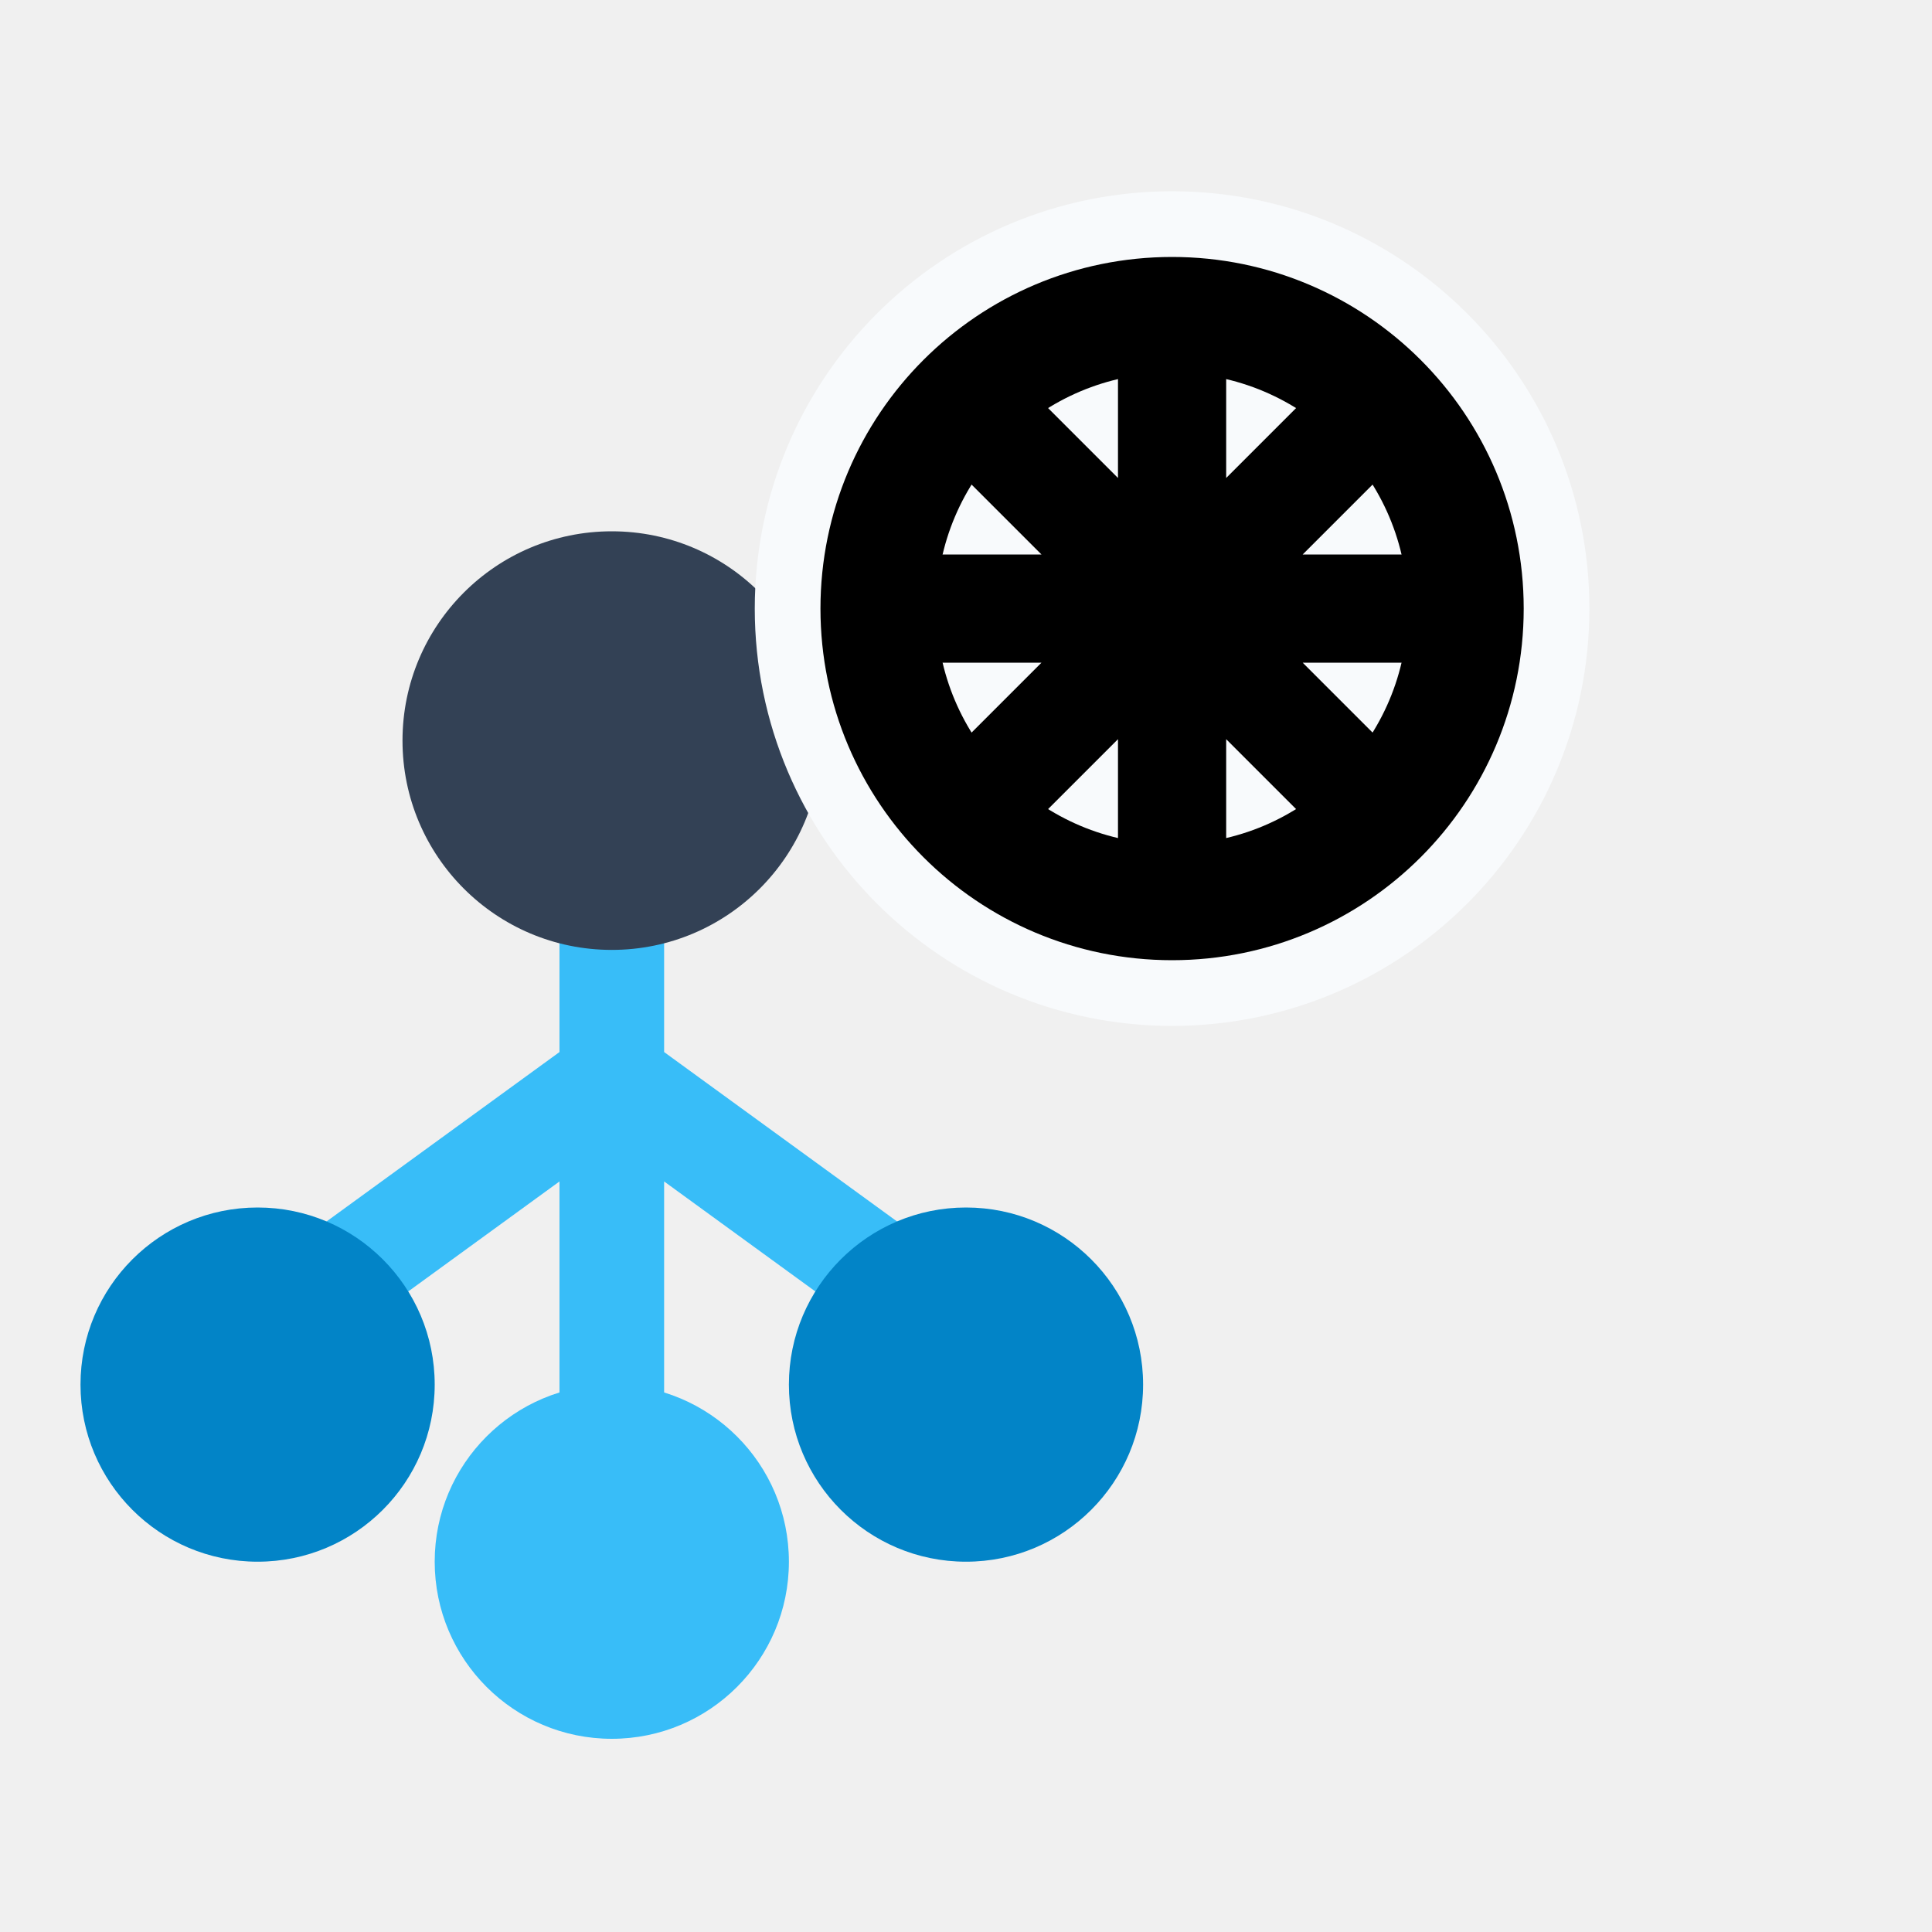
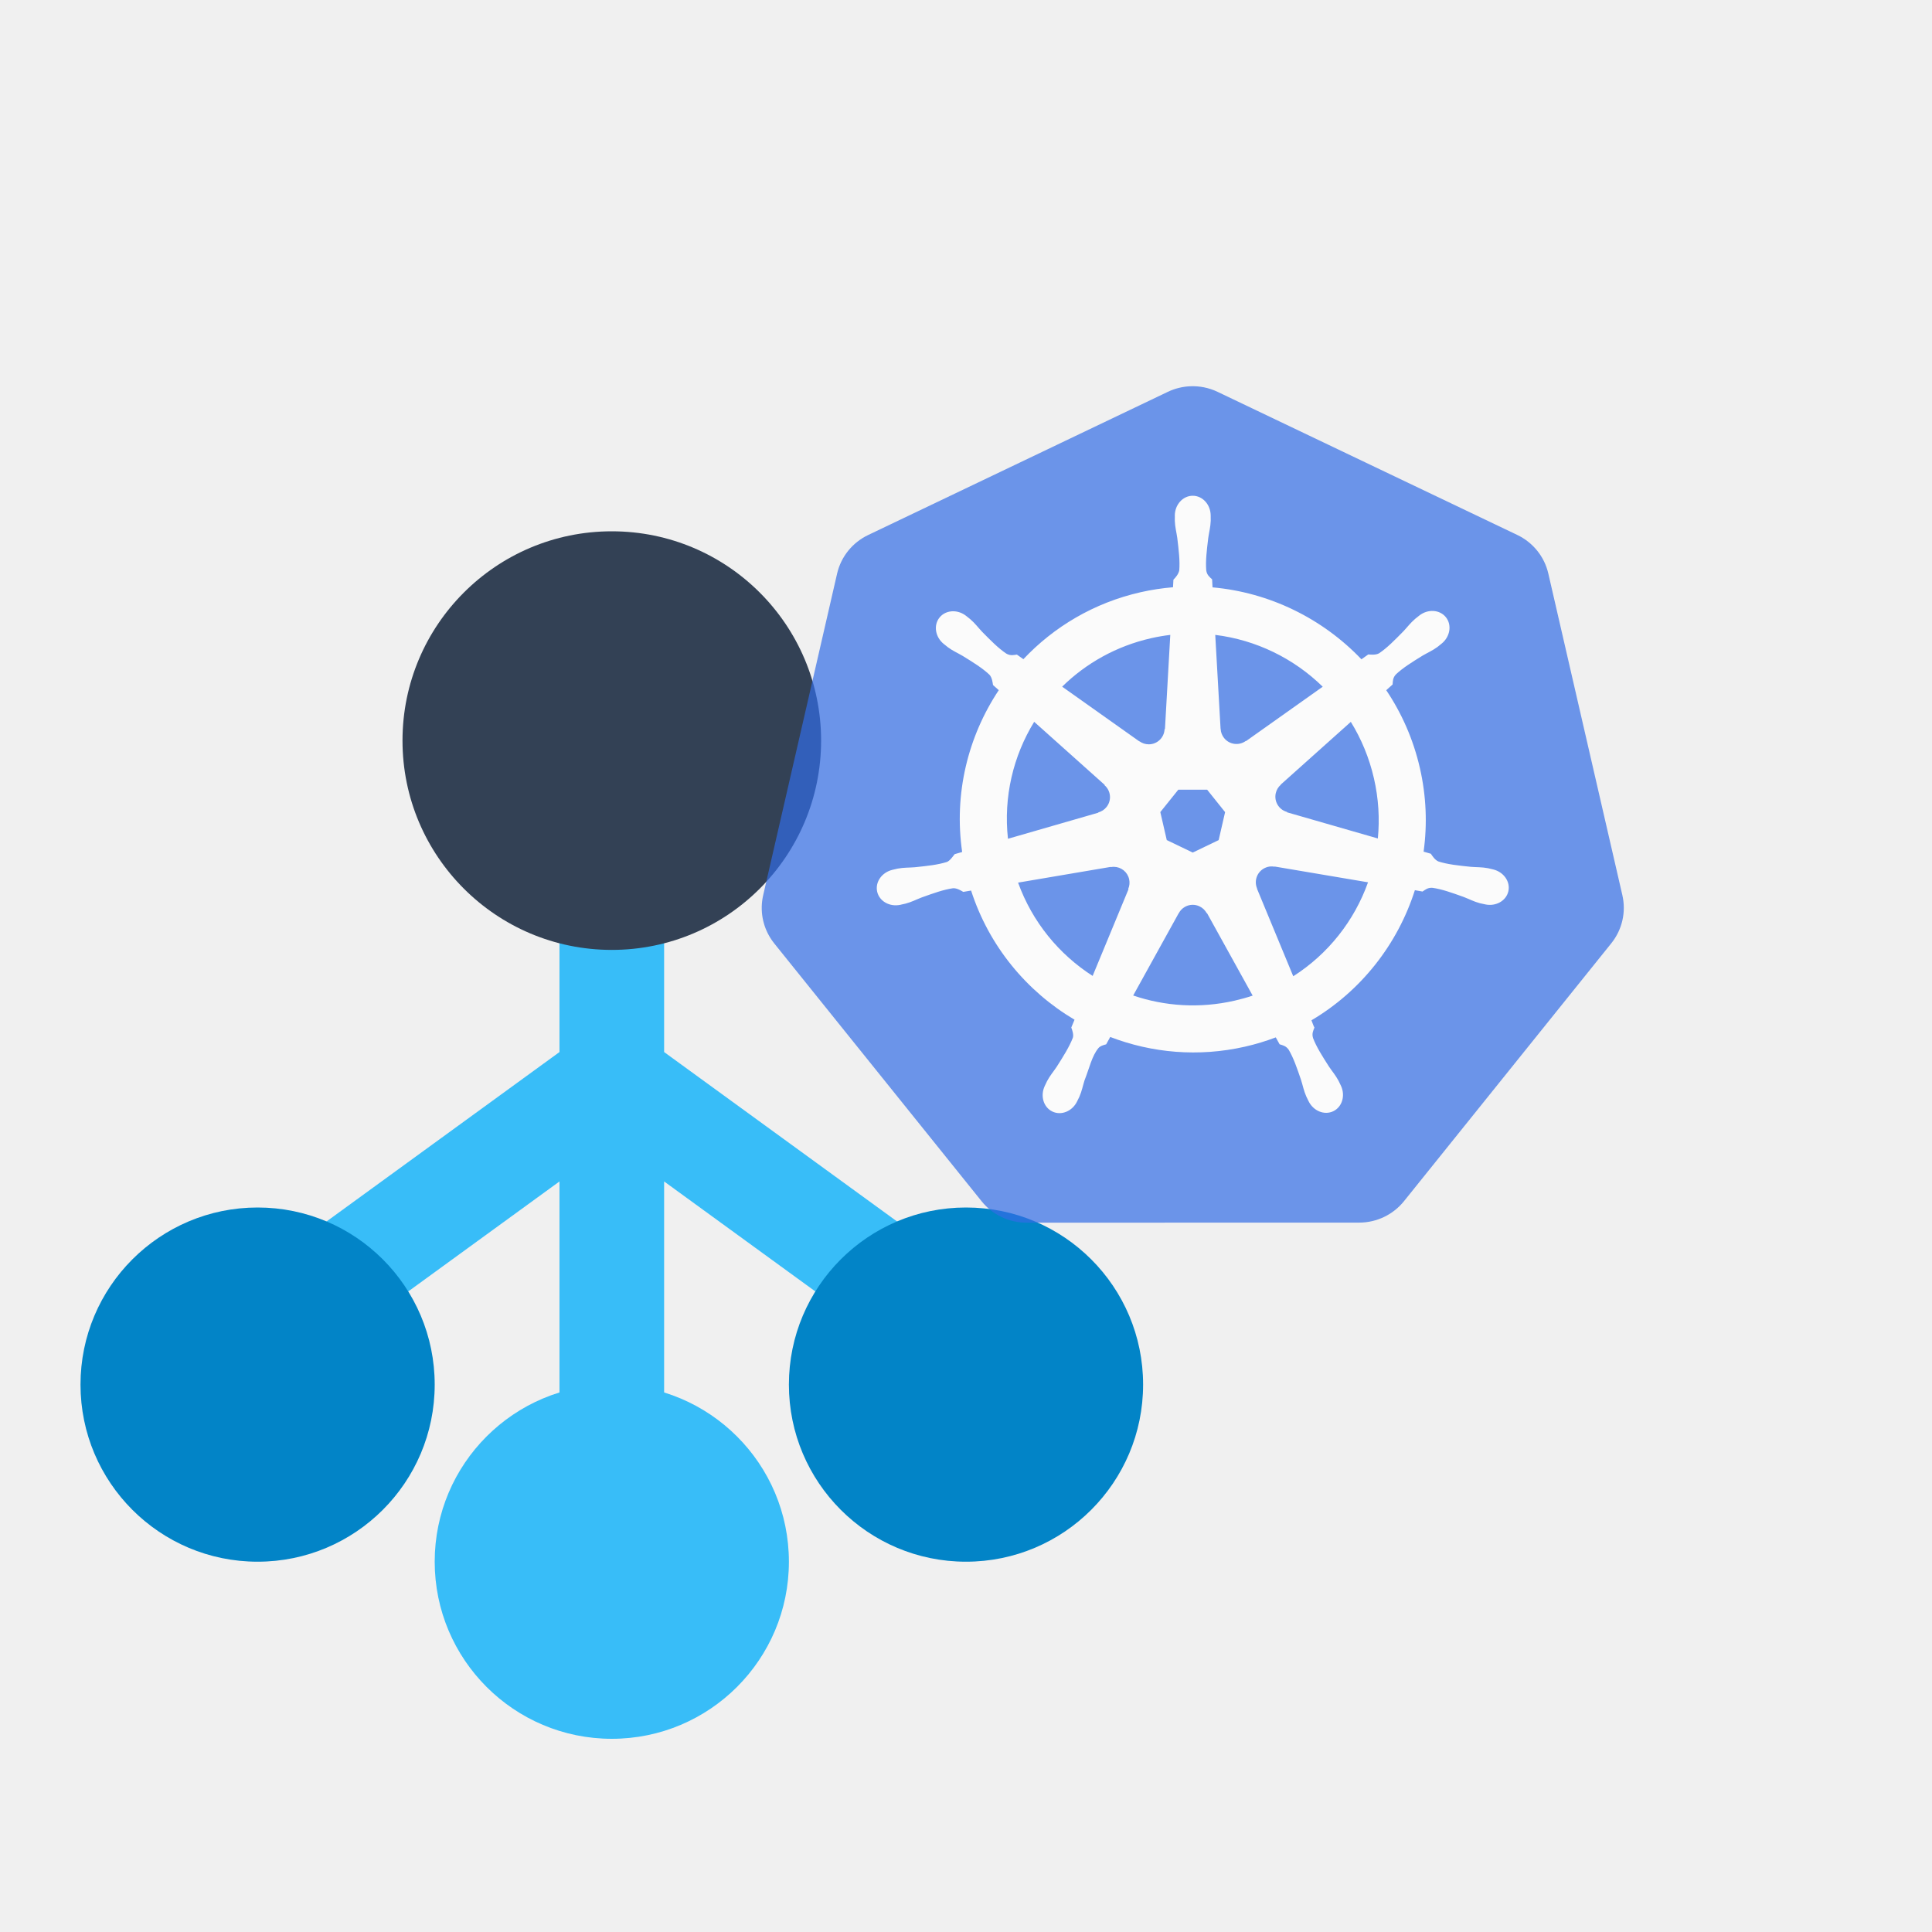
<svg xmlns="http://www.w3.org/2000/svg" viewBox="0 0 24 24" width="24" height="24">
  <g transform="translate(1.2 6.2)">
    <g transform="translate(-2.4 -2.4)">
      <g stroke="#38bdf8" stroke-width="1.3" fill="none">
        <path d="M8.8 6.4v3.2M8.8 9.6 4.4 12.8M8.8 9.6l4.4 3.2M8.8 9.6v5" />
      </g>
      <circle cx="8.8" cy="5.4" r="2.6" fill="#334155" />
      <circle cx="4.4" cy="13.4" r="2.2" fill="#0284c7" />
      <circle cx="13.2" cy="13.4" r="2.2" fill="#0284c7" />
      <circle cx="8.8" cy="15.6" r="2.2" fill="#38bdf8" />
    </g>
  </g>
  <g transform="translate(8.8 1.8)">
-     <g transform="scale(0.48)">
-       <circle cx="12" cy="12" r="7.6" fill="none" stroke="#f8fafc" stroke-width="6.4" />
-       <path d="M12 4.4V19.6M4.4 12h15.2M6.6 6.6l10.8 10.8M17.4 6.6 6.6 17.4" stroke="#f8fafc" stroke-width="6" />
-       <circle cx="12" cy="12" r="7.6" fill="none" stroke="#000" stroke-width="3" />
-       <path d="M12 4.4V19.6M4.4 12h15.2M6.6 6.6l10.8 10.8M17.4 6.6 6.6 17.4" stroke="#000" stroke-width="2.8" />
+     <g opacity="0.7">
+       <g transform="translate(0.35 0.4) scale(0.01455)">
+         <path fill="#326ce5" d="m 386.932,178.598 a 48.93,48.529 0 0 0 -18.751,4.745 L 112.306,305.603 A 48.93,48.529 0 0 0 85.831,338.524 L 22.705,613.15 a 48.93,48.529 0 0 0 6.643,37.208 48.93,48.529 0 0 0 2.782,3.862 L 209.236,874.425 a 48.93,48.529 0 0 0 38.255,18.26 l 284.018,-0.065 a 48.93,48.529 0 0 0 38.255,-18.228 L 746.806,654.154 a 48.93,48.529 0 0 0 9.457,-41.07 L 693.039,338.458 A 48.93,48.529 0 0 0 666.565,305.537 L 410.657,183.343 a 48.93,48.529 0 0 0 -23.725,-4.745 z" />
+         <path fill="#ffffff" d="m 389.467,272.057 c -8.458,8.6e-4 -15.316,7.619 -15.315,17.017 10e-6,0.144 0.029,0.282 0.033,0.425 -0.013,1.277 -0.074,2.815 -0.033,3.927 0.202,5.42 1.383,9.569 2.094,14.563 1.288,10.688 2.368,19.548 1.702,27.783 -0.648,3.105 -2.935,5.945 -4.974,7.919 l -0.36,6.479 c -9.191,0.761 -18.444,2.156 -27.685,4.254 -39.767,9.029 -74.005,29.513 -100.072,57.17 -1.691,-1.154 -4.651,-3.277 -5.531,-3.927 -2.734,0.369 -5.498,1.213 -9.097,-0.884 -6.854,-4.614 -13.096,-10.982 -20.649,-18.653 -3.461,-3.67 -5.967,-7.164 -10.079,-10.701 -0.934,-0.803 -2.359,-1.89 -3.403,-2.716 -3.215,-2.563 -7.006,-3.9 -10.668,-4.025 -4.708,-0.161 -9.24,1.68 -12.206,5.4 -5.273,6.613 -3.585,16.722 3.763,22.58 0.075,0.059 0.154,0.106 0.229,0.164 1.01,0.819 2.246,1.867 3.174,2.553 4.364,3.222 8.349,4.871 12.697,7.429 9.16,5.657 16.753,10.347 22.776,16.002 2.352,2.507 2.763,6.925 3.076,8.836 l 4.909,4.385 c -26.278,39.546 -38.439,88.393 -31.252,138.164 l -6.414,1.865 c -1.69,2.183 -4.079,5.618 -6.578,6.643 -7.88,2.482 -16.749,3.394 -27.456,4.516 -5.027,0.418 -9.364,0.169 -14.693,1.178 -1.173,0.222 -2.807,0.648 -4.091,0.949 -0.045,0.009 -0.086,0.023 -0.131,0.033 -0.07,0.016 -0.162,0.05 -0.229,0.065 -9.027,2.181 -14.826,10.478 -12.959,18.653 1.867,8.177 10.685,13.149 19.766,11.192 0.066,-0.015 0.161,-0.018 0.229,-0.033 0.103,-0.024 0.193,-0.073 0.295,-0.098 1.266,-0.278 2.852,-0.587 3.96,-0.884 5.239,-1.403 9.034,-3.464 13.744,-5.269 10.134,-3.635 18.527,-6.671 26.703,-7.854 3.415,-0.267 7.013,2.107 8.803,3.109 l 6.676,-1.145 c 15.363,47.629 47.557,86.126 88.324,110.282 l -2.782,6.676 c 1.003,2.592 2.108,6.1 1.362,8.66 -2.973,7.709 -8.064,15.845 -13.862,24.916 -2.807,4.191 -5.681,7.443 -8.214,12.239 -0.606,1.148 -1.378,2.91 -1.963,4.123 -3.936,8.422 -1.049,18.122 6.512,21.762 7.609,3.663 17.053,-0.2 21.14,-8.639 0.006,-0.012 0.027,-0.021 0.033,-0.033 0.004,-0.009 -0.004,-0.024 0,-0.033 0.582,-1.196 1.407,-2.769 1.898,-3.894 2.17,-4.971 2.892,-9.231 4.418,-14.039 4.052,-10.179 6.279,-20.859 11.857,-27.514 1.528,-1.822 4.018,-2.523 6.6,-3.215 l 3.469,-6.283 c 35.54,13.642 75.321,17.302 115.06,8.279 9.066,-2.058 17.817,-4.722 26.278,-7.919 0.975,1.729 2.787,5.053 3.272,5.89 2.624,0.854 5.488,1.294 7.821,4.745 4.173,7.13 7.028,15.566 10.505,25.754 1.526,4.808 2.28,9.068 4.451,14.039 0.495,1.133 1.315,2.728 1.898,3.927 4.079,8.466 13.553,12.343 21.173,8.672 7.56,-3.642 10.451,-13.341 6.512,-21.762 -0.585,-1.213 -1.39,-2.976 -1.996,-4.123 -2.534,-4.796 -5.406,-8.016 -8.214,-12.206 -5.799,-9.071 -10.608,-16.606 -13.581,-24.314 -1.243,-3.976 0.21,-6.448 1.178,-9.032 -0.58,-0.665 -1.821,-4.419 -2.553,-6.185 42.367,-25.015 73.616,-64.948 88.291,-111.068 1.982,0.311 5.426,0.921 6.545,1.145 2.303,-1.519 4.421,-3.501 8.574,-3.174 8.177,1.183 16.57,4.22 26.703,7.854 4.71,1.804 8.505,3.899 13.744,5.301 1.107,0.296 2.694,0.573 3.96,0.851 0.102,0.025 0.192,0.075 0.295,0.098 0.068,0.015 0.164,0.018 0.229,0.033 9.082,1.955 17.901,-3.015 19.766,-11.192 1.865,-8.175 -3.931,-16.474 -12.959,-18.653 -1.313,-0.299 -3.175,-0.806 -4.451,-1.047 -5.329,-1.009 -9.667,-0.76 -14.693,-1.178 -10.707,-1.122 -19.576,-2.034 -27.456,-4.516 -3.213,-1.246 -5.499,-5.07 -6.61,-6.643 l -6.185,-1.8 c 3.207,-23.2 2.342,-47.345 -3.207,-71.504 -5.601,-24.384 -15.499,-46.685 -28.7,-66.333 1.587,-1.442 4.583,-4.095 5.432,-4.876 0.248,-2.748 0.035,-5.629 2.88,-8.672 6.023,-5.656 13.617,-10.345 22.776,-16.002 4.348,-2.558 8.367,-4.207 12.73,-7.429 0.987,-0.729 2.334,-1.882 3.371,-2.716 7.346,-5.86 9.038,-15.968 3.763,-22.58 -5.275,-6.612 -15.495,-7.235 -22.842,-1.374 -1.046,0.828 -2.465,1.909 -3.403,2.716 -4.112,3.537 -6.651,7.031 -10.112,10.701 -7.553,7.672 -13.796,14.072 -20.649,18.686 -2.97,1.729 -7.32,1.131 -9.294,1.014 l -5.825,4.156 C 500.273,376.863 455.049,354.595 406.353,350.269 c -0.136,-2.041 -0.315,-5.729 -0.36,-6.839 -1.994,-1.908 -4.402,-3.536 -5.007,-7.658 -0.666,-8.235 0.446,-17.095 1.734,-27.783 0.711,-4.994 1.893,-9.142 2.094,-14.563 0.046,-1.232 -0.028,-3.02 -0.033,-4.352 -10e-4,-9.398 -6.857,-17.018 -15.315,-17.017 z m -19.177,118.791 -4.549,80.339 -0.327,0.164 c -0.305,7.187 -6.22,12.926 -13.483,12.926 -2.975,0 -5.721,-0.955 -7.952,-2.585 l -0.131,0.065 -65.875,-46.698 c 20.246,-19.908 46.142,-34.621 75.987,-41.397 5.452,-1.238 10.901,-2.156 16.33,-2.814 z m 38.386,0 c 34.844,4.285 67.067,20.063 91.76,44.244 l -65.45,46.404 -0.229,-0.098 c -5.809,4.243 -13.994,3.19 -18.522,-2.487 -1.855,-2.326 -2.828,-5.06 -2.945,-7.821 l -0.066,-0.033 z m -154.592,74.22 60.148,53.8 -0.065,0.327 c 5.429,4.72 6.23,12.91 1.702,18.588 -1.855,2.326 -4.338,3.886 -7.003,4.614 l -0.065,0.262 -77.1,22.253 c -3.924,-35.882 4.533,-70.763 22.384,-99.843 z m 270.339,0.033 c 8.937,14.485 15.704,30.664 19.733,48.204 3.98,17.329 4.979,34.627 3.338,51.345 l -77.492,-22.318 -0.065,-0.327 c -6.939,-1.897 -11.204,-8.955 -9.588,-16.035 0.662,-2.9 2.201,-5.354 4.287,-7.167 l -0.033,-0.164 59.821,-53.538 z M 377.13,523.023 h 24.642 l 15.315,19.144 -5.498,23.889 -22.122,10.636 -22.187,-10.668 -5.498,-23.889 z m 78.998,65.515 c 1.047,-0.053 2.09,0.042 3.109,0.229 l 0.131,-0.164 79.75,13.483 c -11.671,32.791 -34.005,61.198 -63.846,80.208 l -30.958,-74.776 0.098,-0.131 c -2.844,-6.608 0.002,-14.357 6.545,-17.508 1.675,-0.807 3.425,-1.254 5.171,-1.342 z m -133.942,0.327 c 6.086,0.085 11.545,4.309 12.959,10.505 0.662,2.9 0.34,5.774 -0.753,8.312 l 0.229,0.295 -30.63,74.023 C 275.352,663.623 252.542,636.108 240.341,602.348 l 79.063,-13.417 0.131,0.164 c 0.884,-0.163 1.781,-0.241 2.651,-0.229 z m 66.791,32.43 c 2.12,-0.078 4.271,0.357 6.316,1.342 2.68,1.291 4.751,3.323 6.054,5.76 h 0.295 l 38.975,70.424 c -5.058,1.696 -10.258,3.145 -15.577,4.352 -29.808,6.768 -59.521,4.717 -86.426,-4.451 l 38.877,-70.293 h 0.065 c 2.333,-4.361 6.757,-6.963 11.421,-7.134 z" />
+       </g>
    </g>
  </g>
</svg>
